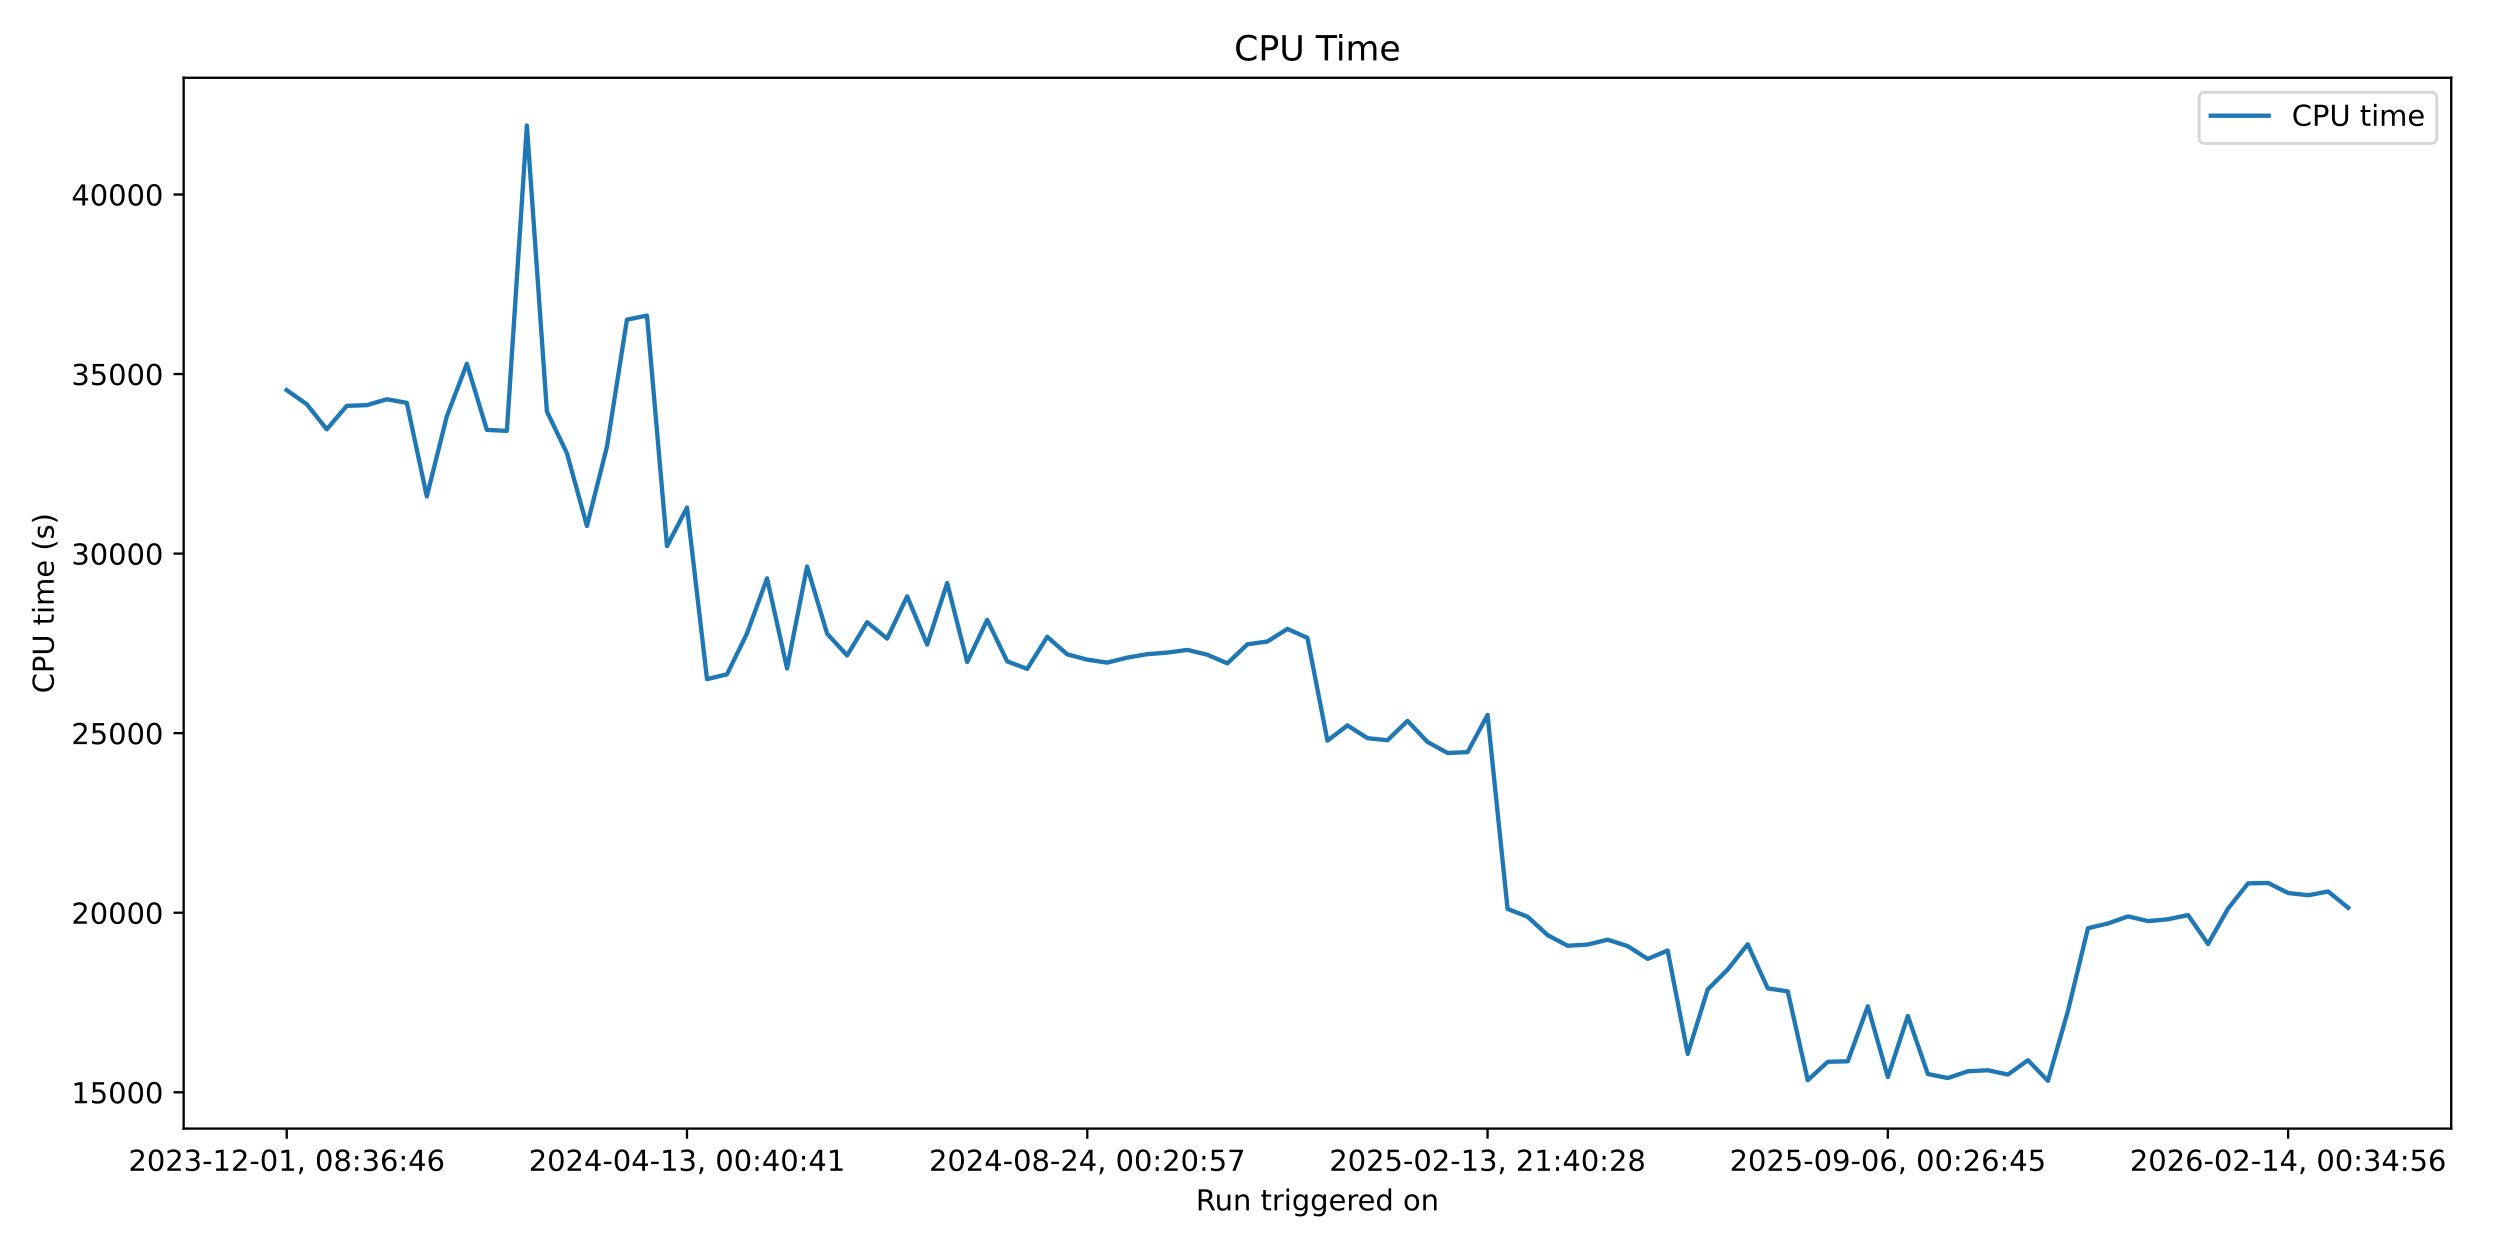
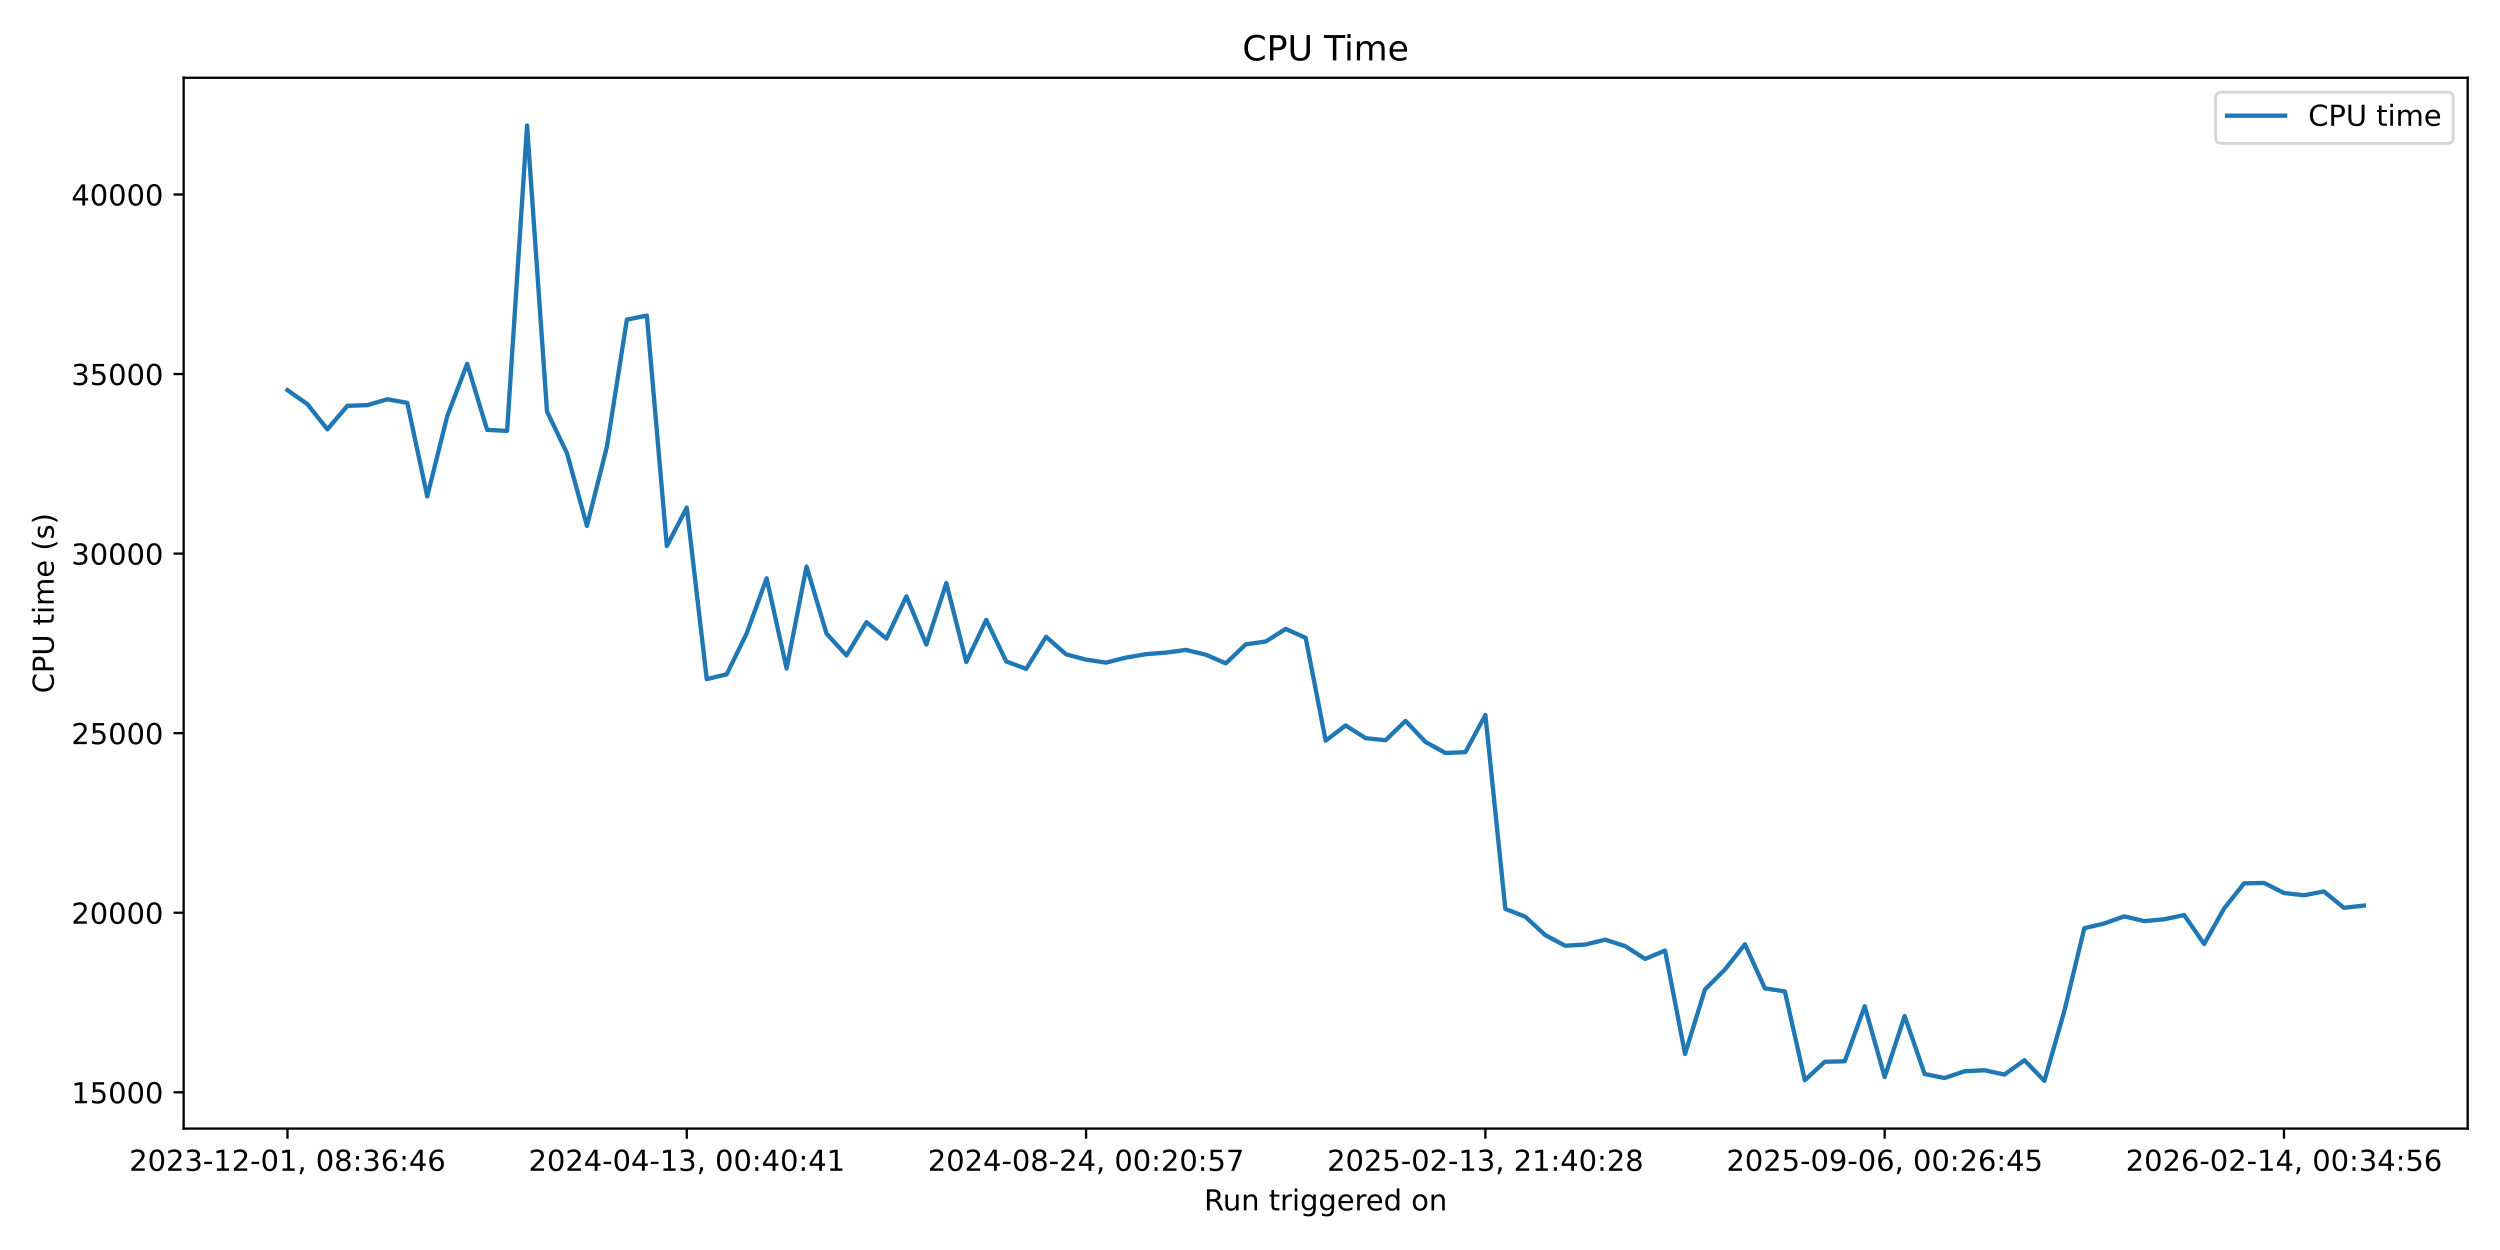
<svg xmlns="http://www.w3.org/2000/svg" xmlns:xlink="http://www.w3.org/1999/xlink" width="864pt" height="432pt" viewBox="0 0 864 432" version="1.1">
  <defs>
    <style type="text/css">*{stroke-linejoin: round; stroke-linecap: butt}</style>
  </defs>
  <g id="figure_1">
    <g id="patch_1">
      <path d="M 0 432  L 864 432  L 864 0  L 0 0  z " style="fill: #ffffff" />
    </g>
    <g id="axes_1">
      <g id="patch_2">
-         <path d="M 63.47 390.04  L 847.141 390.04  L 847.141 26.88  L 63.47 26.88  z " style="fill: #ffffff" />
+         <path d="M 63.47 390.04  L 852.824 390.04  L 852.824 26.88  L 63.47 26.88  z " style="fill: #ffffff" />
      </g>
      <g id="matplotlib.axis_1">
        <g id="xtick_1">
          <g id="line2d_1">
            <defs>
-               <path id="m4ea65f5bb1" d="M 0 0  L 0 3.5  " style="stroke: #000000; stroke-width: 0.8" />
+               <path id="mcae51b14b5" d="M 0 0  L 0 3.5  " style="stroke: #000000; stroke-width: 0.8" />
            </defs>
            <g>
-               <use xlink:href="#m4ea65f5bb1" x="99.091" y="390.04" style="stroke: #000000; stroke-width: 0.8" />
+               <use xlink:href="#mcae51b14b5" x="99.35" y="390.04" style="stroke: #000000; stroke-width: 0.8" />
            </g>
          </g>
          <g id="text_1">
-             <g transform="translate(44.39923 404.6384) scale(0.1 -0.1)">
+             <g transform="translate(44.65754 404.6384) scale(0.1 -0.1)">
              <defs>
                <path id="DejaVuSans-32" d="M 1228 531  L 3431 531  L 3431 0  L 469 0  L 469 531  Q 828 903 1448 1529  Q 2069 2156 2228 2338  Q 2531 2678 2651 2914  Q 2772 3150 2772 3378  Q 2772 3750 2511 3984  Q 2250 4219 1831 4219  Q 1534 4219 1204 4116  Q 875 4013 500 3803  L 500 4441  Q 881 4594 1212 4672  Q 1544 4750 1819 4750  Q 2544 4750 2975 4387  Q 3406 4025 3406 3419  Q 3406 3131 3298 2873  Q 3191 2616 2906 2266  Q 2828 2175 2409 1742  Q 1991 1309 1228 531  z " transform="scale(0.015625)" />
                <path id="DejaVuSans-30" d="M 2034 4250  Q 1547 4250 1301 3770  Q 1056 3291 1056 2328  Q 1056 1369 1301 889  Q 1547 409 2034 409  Q 2525 409 2770 889  Q 3016 1369 3016 2328  Q 3016 3291 2770 3770  Q 2525 4250 2034 4250  z M 2034 4750  Q 2819 4750 3233 4129  Q 3647 3509 3647 2328  Q 3647 1150 3233 529  Q 2819 -91 2034 -91  Q 1250 -91 836 529  Q 422 1150 422 2328  Q 422 3509 836 4129  Q 1250 4750 2034 4750  z " transform="scale(0.015625)" />
                <path id="DejaVuSans-33" d="M 2597 2516  Q 3050 2419 3304 2112  Q 3559 1806 3559 1356  Q 3559 666 3084 287  Q 2609 -91 1734 -91  Q 1441 -91 1130 -33  Q 819 25 488 141  L 488 750  Q 750 597 1062 519  Q 1375 441 1716 441  Q 2309 441 2620 675  Q 2931 909 2931 1356  Q 2931 1769 2642 2001  Q 2353 2234 1838 2234  L 1294 2234  L 1294 2753  L 1863 2753  Q 2328 2753 2575 2939  Q 2822 3125 2822 3475  Q 2822 3834 2567 4026  Q 2313 4219 1838 4219  Q 1578 4219 1281 4162  Q 984 4106 628 3988  L 628 4550  Q 988 4650 1302 4700  Q 1616 4750 1894 4750  Q 2613 4750 3031 4423  Q 3450 4097 3450 3541  Q 3450 3153 3228 2886  Q 3006 2619 2597 2516  z " transform="scale(0.015625)" />
                <path id="DejaVuSans-2d" d="M 313 2009  L 1997 2009  L 1997 1497  L 313 1497  L 313 2009  z " transform="scale(0.015625)" />
                <path id="DejaVuSans-31" d="M 794 531  L 1825 531  L 1825 4091  L 703 3866  L 703 4441  L 1819 4666  L 2450 4666  L 2450 531  L 3481 531  L 3481 0  L 794 0  L 794 531  z " transform="scale(0.015625)" />
                <path id="DejaVuSans-2c" d="M 750 794  L 1409 794  L 1409 256  L 897 -744  L 494 -744  L 750 256  L 750 794  z " transform="scale(0.015625)" />
                <path id="DejaVuSans-20" transform="scale(0.015625)" />
                <path id="DejaVuSans-38" d="M 2034 2216  Q 1584 2216 1326 1975  Q 1069 1734 1069 1313  Q 1069 891 1326 650  Q 1584 409 2034 409  Q 2484 409 2743 651  Q 3003 894 3003 1313  Q 3003 1734 2745 1975  Q 2488 2216 2034 2216  z M 1403 2484  Q 997 2584 770 2862  Q 544 3141 544 3541  Q 544 4100 942 4425  Q 1341 4750 2034 4750  Q 2731 4750 3128 4425  Q 3525 4100 3525 3541  Q 3525 3141 3298 2862  Q 3072 2584 2669 2484  Q 3125 2378 3379 2068  Q 3634 1759 3634 1313  Q 3634 634 3220 271  Q 2806 -91 2034 -91  Q 1263 -91 848 271  Q 434 634 434 1313  Q 434 1759 690 2068  Q 947 2378 1403 2484  z M 1172 3481  Q 1172 3119 1398 2916  Q 1625 2713 2034 2713  Q 2441 2713 2670 2916  Q 2900 3119 2900 3481  Q 2900 3844 2670 4047  Q 2441 4250 2034 4250  Q 1625 4250 1398 4047  Q 1172 3844 1172 3481  z " transform="scale(0.015625)" />
                <path id="DejaVuSans-3a" d="M 750 794  L 1409 794  L 1409 0  L 750 0  L 750 794  z M 750 3309  L 1409 3309  L 1409 2516  L 750 2516  L 750 3309  z " transform="scale(0.015625)" />
                <path id="DejaVuSans-36" d="M 2113 2584  Q 1688 2584 1439 2293  Q 1191 2003 1191 1497  Q 1191 994 1439 701  Q 1688 409 2113 409  Q 2538 409 2786 701  Q 3034 994 3034 1497  Q 3034 2003 2786 2293  Q 2538 2584 2113 2584  z M 3366 4563  L 3366 3988  Q 3128 4100 2886 4159  Q 2644 4219 2406 4219  Q 1781 4219 1451 3797  Q 1122 3375 1075 2522  Q 1259 2794 1537 2939  Q 1816 3084 2150 3084  Q 2853 3084 3261 2657  Q 3669 2231 3669 1497  Q 3669 778 3244 343  Q 2819 -91 2113 -91  Q 1303 -91 875 529  Q 447 1150 447 2328  Q 447 3434 972 4092  Q 1497 4750 2381 4750  Q 2619 4750 2861 4703  Q 3103 4656 3366 4563  z " transform="scale(0.015625)" />
                <path id="DejaVuSans-34" d="M 2419 4116  L 825 1625  L 2419 1625  L 2419 4116  z M 2253 4666  L 3047 4666  L 3047 1625  L 3713 1625  L 3713 1100  L 3047 1100  L 3047 0  L 2419 0  L 2419 1100  L 313 1100  L 313 1709  L 2253 4666  z " transform="scale(0.015625)" />
              </defs>
              <use xlink:href="#DejaVuSans-32" />
              <use xlink:href="#DejaVuSans-30" transform="translate(63.62305 0)" />
              <use xlink:href="#DejaVuSans-32" transform="translate(127.2461 0)" />
              <use xlink:href="#DejaVuSans-33" transform="translate(190.8691 0)" />
              <use xlink:href="#DejaVuSans-2d" transform="translate(254.4922 0)" />
              <use xlink:href="#DejaVuSans-31" transform="translate(290.5762 0)" />
              <use xlink:href="#DejaVuSans-32" transform="translate(354.1992 0)" />
              <use xlink:href="#DejaVuSans-2d" transform="translate(417.8223 0)" />
              <use xlink:href="#DejaVuSans-30" transform="translate(453.9062 0)" />
              <use xlink:href="#DejaVuSans-31" transform="translate(517.5293 0)" />
              <use xlink:href="#DejaVuSans-2c" transform="translate(581.1523 0)" />
              <use xlink:href="#DejaVuSans-20" transform="translate(612.9395 0)" />
              <use xlink:href="#DejaVuSans-30" transform="translate(644.7266 0)" />
              <use xlink:href="#DejaVuSans-38" transform="translate(708.3496 0)" />
              <use xlink:href="#DejaVuSans-3a" transform="translate(771.9727 0)" />
              <use xlink:href="#DejaVuSans-33" transform="translate(805.6641 0)" />
              <use xlink:href="#DejaVuSans-36" transform="translate(869.2871 0)" />
              <use xlink:href="#DejaVuSans-3a" transform="translate(932.9102 0)" />
              <use xlink:href="#DejaVuSans-34" transform="translate(966.6016 0)" />
              <use xlink:href="#DejaVuSans-36" transform="translate(1030.225 0)" />
            </g>
          </g>
        </g>
        <g id="xtick_2">
          <g id="line2d_2">
            <g>
-               <use xlink:href="#m4ea65f5bb1" x="237.427" y="390.04" style="stroke: #000000; stroke-width: 0.8" />
+               <use xlink:href="#mcae51b14b5" x="237.349" y="390.04" style="stroke: #000000; stroke-width: 0.8" />
            </g>
          </g>
          <g id="text_2">
-             <g transform="translate(182.7349 404.6384) scale(0.1 -0.1)">
+             <g transform="translate(182.6565 404.6384) scale(0.1 -0.1)">
              <use xlink:href="#DejaVuSans-32" />
              <use xlink:href="#DejaVuSans-30" transform="translate(63.62305 0)" />
              <use xlink:href="#DejaVuSans-32" transform="translate(127.2461 0)" />
              <use xlink:href="#DejaVuSans-34" transform="translate(190.8691 0)" />
              <use xlink:href="#DejaVuSans-2d" transform="translate(254.4922 0)" />
              <use xlink:href="#DejaVuSans-30" transform="translate(290.5762 0)" />
              <use xlink:href="#DejaVuSans-34" transform="translate(354.1992 0)" />
              <use xlink:href="#DejaVuSans-2d" transform="translate(417.8223 0)" />
              <use xlink:href="#DejaVuSans-31" transform="translate(453.9062 0)" />
              <use xlink:href="#DejaVuSans-33" transform="translate(517.5293 0)" />
              <use xlink:href="#DejaVuSans-2c" transform="translate(581.1523 0)" />
              <use xlink:href="#DejaVuSans-20" transform="translate(612.9395 0)" />
              <use xlink:href="#DejaVuSans-30" transform="translate(644.7266 0)" />
              <use xlink:href="#DejaVuSans-30" transform="translate(708.3496 0)" />
              <use xlink:href="#DejaVuSans-3a" transform="translate(771.9727 0)" />
              <use xlink:href="#DejaVuSans-34" transform="translate(805.6641 0)" />
              <use xlink:href="#DejaVuSans-30" transform="translate(869.2871 0)" />
              <use xlink:href="#DejaVuSans-3a" transform="translate(932.9102 0)" />
              <use xlink:href="#DejaVuSans-34" transform="translate(966.6016 0)" />
              <use xlink:href="#DejaVuSans-31" transform="translate(1030.225 0)" />
            </g>
          </g>
        </g>
        <g id="xtick_3">
          <g id="line2d_3">
            <g>
-               <use xlink:href="#m4ea65f5bb1" x="375.763" y="390.04" style="stroke: #000000; stroke-width: 0.8" />
+               <use xlink:href="#mcae51b14b5" x="375.348" y="390.04" style="stroke: #000000; stroke-width: 0.8" />
            </g>
          </g>
          <g id="text_3">
-             <g transform="translate(321.0705 404.6384) scale(0.1 -0.1)">
+             <g transform="translate(320.6554 404.6384) scale(0.1 -0.1)">
              <defs>
                <path id="DejaVuSans-35" d="M 691 4666  L 3169 4666  L 3169 4134  L 1269 4134  L 1269 2991  Q 1406 3038 1543 3061  Q 1681 3084 1819 3084  Q 2600 3084 3056 2656  Q 3513 2228 3513 1497  Q 3513 744 3044 326  Q 2575 -91 1722 -91  Q 1428 -91 1123 -41  Q 819 9 494 109  L 494 744  Q 775 591 1075 516  Q 1375 441 1709 441  Q 2250 441 2565 725  Q 2881 1009 2881 1497  Q 2881 1984 2565 2268  Q 2250 2553 1709 2553  Q 1456 2553 1204 2497  Q 953 2441 691 2322  L 691 4666  z " transform="scale(0.015625)" />
                <path id="DejaVuSans-37" d="M 525 4666  L 3525 4666  L 3525 4397  L 1831 0  L 1172 0  L 2766 4134  L 525 4134  L 525 4666  z " transform="scale(0.015625)" />
              </defs>
              <use xlink:href="#DejaVuSans-32" />
              <use xlink:href="#DejaVuSans-30" transform="translate(63.62305 0)" />
              <use xlink:href="#DejaVuSans-32" transform="translate(127.2461 0)" />
              <use xlink:href="#DejaVuSans-34" transform="translate(190.8691 0)" />
              <use xlink:href="#DejaVuSans-2d" transform="translate(254.4922 0)" />
              <use xlink:href="#DejaVuSans-30" transform="translate(290.5762 0)" />
              <use xlink:href="#DejaVuSans-38" transform="translate(354.1992 0)" />
              <use xlink:href="#DejaVuSans-2d" transform="translate(417.8223 0)" />
              <use xlink:href="#DejaVuSans-32" transform="translate(453.9062 0)" />
              <use xlink:href="#DejaVuSans-34" transform="translate(517.5293 0)" />
              <use xlink:href="#DejaVuSans-2c" transform="translate(581.1523 0)" />
              <use xlink:href="#DejaVuSans-20" transform="translate(612.9395 0)" />
              <use xlink:href="#DejaVuSans-30" transform="translate(644.7266 0)" />
              <use xlink:href="#DejaVuSans-30" transform="translate(708.3496 0)" />
              <use xlink:href="#DejaVuSans-3a" transform="translate(771.9727 0)" />
              <use xlink:href="#DejaVuSans-32" transform="translate(805.6641 0)" />
              <use xlink:href="#DejaVuSans-30" transform="translate(869.2871 0)" />
              <use xlink:href="#DejaVuSans-3a" transform="translate(932.9102 0)" />
              <use xlink:href="#DejaVuSans-35" transform="translate(966.6016 0)" />
              <use xlink:href="#DejaVuSans-37" transform="translate(1030.225 0)" />
            </g>
          </g>
        </g>
        <g id="xtick_4">
          <g id="line2d_4">
            <g>
-               <use xlink:href="#m4ea65f5bb1" x="514.098" y="390.04" style="stroke: #000000; stroke-width: 0.8" />
+               <use xlink:href="#mcae51b14b5" x="513.347" y="390.04" style="stroke: #000000; stroke-width: 0.8" />
            </g>
          </g>
          <g id="text_4">
-             <g transform="translate(459.4061 404.6384) scale(0.1 -0.1)">
+             <g transform="translate(458.6544 404.6384) scale(0.1 -0.1)">
              <use xlink:href="#DejaVuSans-32" />
              <use xlink:href="#DejaVuSans-30" transform="translate(63.62305 0)" />
              <use xlink:href="#DejaVuSans-32" transform="translate(127.2461 0)" />
              <use xlink:href="#DejaVuSans-35" transform="translate(190.8691 0)" />
              <use xlink:href="#DejaVuSans-2d" transform="translate(254.4922 0)" />
              <use xlink:href="#DejaVuSans-30" transform="translate(290.5762 0)" />
              <use xlink:href="#DejaVuSans-32" transform="translate(354.1992 0)" />
              <use xlink:href="#DejaVuSans-2d" transform="translate(417.8223 0)" />
              <use xlink:href="#DejaVuSans-31" transform="translate(453.9062 0)" />
              <use xlink:href="#DejaVuSans-33" transform="translate(517.5293 0)" />
              <use xlink:href="#DejaVuSans-2c" transform="translate(581.1523 0)" />
              <use xlink:href="#DejaVuSans-20" transform="translate(612.9395 0)" />
              <use xlink:href="#DejaVuSans-32" transform="translate(644.7266 0)" />
              <use xlink:href="#DejaVuSans-31" transform="translate(708.3496 0)" />
              <use xlink:href="#DejaVuSans-3a" transform="translate(771.9727 0)" />
              <use xlink:href="#DejaVuSans-34" transform="translate(805.6641 0)" />
              <use xlink:href="#DejaVuSans-30" transform="translate(869.2871 0)" />
              <use xlink:href="#DejaVuSans-3a" transform="translate(932.9102 0)" />
              <use xlink:href="#DejaVuSans-32" transform="translate(966.6016 0)" />
              <use xlink:href="#DejaVuSans-38" transform="translate(1030.225 0)" />
            </g>
          </g>
        </g>
        <g id="xtick_5">
          <g id="line2d_5">
            <g>
-               <use xlink:href="#m4ea65f5bb1" x="652.434" y="390.04" style="stroke: #000000; stroke-width: 0.8" />
+               <use xlink:href="#mcae51b14b5" x="651.345" y="390.04" style="stroke: #000000; stroke-width: 0.8" />
            </g>
          </g>
          <g id="text_5">
-             <g transform="translate(597.7417 404.6384) scale(0.1 -0.1)">
+             <g transform="translate(596.6533 404.6384) scale(0.1 -0.1)">
              <defs>
                <path id="DejaVuSans-39" d="M 703 97  L 703 672  Q 941 559 1184 500  Q 1428 441 1663 441  Q 2288 441 2617 861  Q 2947 1281 2994 2138  Q 2813 1869 2534 1725  Q 2256 1581 1919 1581  Q 1219 1581 811 2004  Q 403 2428 403 3163  Q 403 3881 828 4315  Q 1253 4750 1959 4750  Q 2769 4750 3195 4129  Q 3622 3509 3622 2328  Q 3622 1225 3098 567  Q 2575 -91 1691 -91  Q 1453 -91 1209 -44  Q 966 3 703 97  z M 1959 2075  Q 2384 2075 2632 2365  Q 2881 2656 2881 3163  Q 2881 3666 2632 3958  Q 2384 4250 1959 4250  Q 1534 4250 1286 3958  Q 1038 3666 1038 3163  Q 1038 2656 1286 2365  Q 1534 2075 1959 2075  z " transform="scale(0.015625)" />
              </defs>
              <use xlink:href="#DejaVuSans-32" />
              <use xlink:href="#DejaVuSans-30" transform="translate(63.62305 0)" />
              <use xlink:href="#DejaVuSans-32" transform="translate(127.2461 0)" />
              <use xlink:href="#DejaVuSans-35" transform="translate(190.8691 0)" />
              <use xlink:href="#DejaVuSans-2d" transform="translate(254.4922 0)" />
              <use xlink:href="#DejaVuSans-30" transform="translate(290.5762 0)" />
              <use xlink:href="#DejaVuSans-39" transform="translate(354.1992 0)" />
              <use xlink:href="#DejaVuSans-2d" transform="translate(417.8223 0)" />
              <use xlink:href="#DejaVuSans-30" transform="translate(453.9062 0)" />
              <use xlink:href="#DejaVuSans-36" transform="translate(517.5293 0)" />
              <use xlink:href="#DejaVuSans-2c" transform="translate(581.1523 0)" />
              <use xlink:href="#DejaVuSans-20" transform="translate(612.9395 0)" />
              <use xlink:href="#DejaVuSans-30" transform="translate(644.7266 0)" />
              <use xlink:href="#DejaVuSans-30" transform="translate(708.3496 0)" />
              <use xlink:href="#DejaVuSans-3a" transform="translate(771.9727 0)" />
              <use xlink:href="#DejaVuSans-32" transform="translate(805.6641 0)" />
              <use xlink:href="#DejaVuSans-36" transform="translate(869.2871 0)" />
              <use xlink:href="#DejaVuSans-3a" transform="translate(932.9102 0)" />
              <use xlink:href="#DejaVuSans-34" transform="translate(966.6016 0)" />
              <use xlink:href="#DejaVuSans-35" transform="translate(1030.225 0)" />
            </g>
          </g>
        </g>
        <g id="xtick_6">
          <g id="line2d_6">
            <g>
-               <use xlink:href="#m4ea65f5bb1" x="790.77" y="390.04" style="stroke: #000000; stroke-width: 0.8" />
+               <use xlink:href="#mcae51b14b5" x="789.344" y="390.04" style="stroke: #000000; stroke-width: 0.8" />
            </g>
          </g>
          <g id="text_6">
-             <g transform="translate(736.0773 404.6384) scale(0.1 -0.1)">
+             <g transform="translate(734.6522 404.6384) scale(0.1 -0.1)">
              <use xlink:href="#DejaVuSans-32" />
              <use xlink:href="#DejaVuSans-30" transform="translate(63.62305 0)" />
              <use xlink:href="#DejaVuSans-32" transform="translate(127.2461 0)" />
              <use xlink:href="#DejaVuSans-36" transform="translate(190.8691 0)" />
              <use xlink:href="#DejaVuSans-2d" transform="translate(254.4922 0)" />
              <use xlink:href="#DejaVuSans-30" transform="translate(290.5762 0)" />
              <use xlink:href="#DejaVuSans-32" transform="translate(354.1992 0)" />
              <use xlink:href="#DejaVuSans-2d" transform="translate(417.8223 0)" />
              <use xlink:href="#DejaVuSans-31" transform="translate(453.9062 0)" />
              <use xlink:href="#DejaVuSans-34" transform="translate(517.5293 0)" />
              <use xlink:href="#DejaVuSans-2c" transform="translate(581.1523 0)" />
              <use xlink:href="#DejaVuSans-20" transform="translate(612.9395 0)" />
              <use xlink:href="#DejaVuSans-30" transform="translate(644.7266 0)" />
              <use xlink:href="#DejaVuSans-30" transform="translate(708.3496 0)" />
              <use xlink:href="#DejaVuSans-3a" transform="translate(771.9727 0)" />
              <use xlink:href="#DejaVuSans-33" transform="translate(805.6641 0)" />
              <use xlink:href="#DejaVuSans-34" transform="translate(869.2871 0)" />
              <use xlink:href="#DejaVuSans-3a" transform="translate(932.9102 0)" />
              <use xlink:href="#DejaVuSans-35" transform="translate(966.6016 0)" />
              <use xlink:href="#DejaVuSans-36" transform="translate(1030.225 0)" />
            </g>
          </g>
        </g>
        <g id="text_7">
-           <g transform="translate(413.2892 418.3166) scale(0.1 -0.1)">
+           <g transform="translate(416.1306 418.3166) scale(0.1 -0.1)">
            <defs>
              <path id="DejaVuSans-52" d="M 2841 2188  Q 3044 2119 3236 1894  Q 3428 1669 3622 1275  L 4263 0  L 3584 0  L 2988 1197  Q 2756 1666 2539 1819  Q 2322 1972 1947 1972  L 1259 1972  L 1259 0  L 628 0  L 628 4666  L 2053 4666  Q 2853 4666 3247 4331  Q 3641 3997 3641 3322  Q 3641 2881 3436 2590  Q 3231 2300 2841 2188  z M 1259 4147  L 1259 2491  L 2053 2491  Q 2509 2491 2742 2702  Q 2975 2913 2975 3322  Q 2975 3731 2742 3939  Q 2509 4147 2053 4147  L 1259 4147  z " transform="scale(0.015625)" />
              <path id="DejaVuSans-75" d="M 544 1381  L 544 3500  L 1119 3500  L 1119 1403  Q 1119 906 1312 657  Q 1506 409 1894 409  Q 2359 409 2629 706  Q 2900 1003 2900 1516  L 2900 3500  L 3475 3500  L 3475 0  L 2900 0  L 2900 538  Q 2691 219 2414 64  Q 2138 -91 1772 -91  Q 1169 -91 856 284  Q 544 659 544 1381  z M 1991 3584  L 1991 3584  z " transform="scale(0.015625)" />
              <path id="DejaVuSans-6e" d="M 3513 2113  L 3513 0  L 2938 0  L 2938 2094  Q 2938 2591 2744 2837  Q 2550 3084 2163 3084  Q 1697 3084 1428 2787  Q 1159 2491 1159 1978  L 1159 0  L 581 0  L 581 3500  L 1159 3500  L 1159 2956  Q 1366 3272 1645 3428  Q 1925 3584 2291 3584  Q 2894 3584 3203 3211  Q 3513 2838 3513 2113  z " transform="scale(0.015625)" />
              <path id="DejaVuSans-74" d="M 1172 4494  L 1172 3500  L 2356 3500  L 2356 3053  L 1172 3053  L 1172 1153  Q 1172 725 1289 603  Q 1406 481 1766 481  L 2356 481  L 2356 0  L 1766 0  Q 1100 0 847 248  Q 594 497 594 1153  L 594 3053  L 172 3053  L 172 3500  L 594 3500  L 594 4494  L 1172 4494  z " transform="scale(0.015625)" />
              <path id="DejaVuSans-72" d="M 2631 2963  Q 2534 3019 2420 3045  Q 2306 3072 2169 3072  Q 1681 3072 1420 2755  Q 1159 2438 1159 1844  L 1159 0  L 581 0  L 581 3500  L 1159 3500  L 1159 2956  Q 1341 3275 1631 3429  Q 1922 3584 2338 3584  Q 2397 3584 2469 3576  Q 2541 3569 2628 3553  L 2631 2963  z " transform="scale(0.015625)" />
              <path id="DejaVuSans-69" d="M 603 3500  L 1178 3500  L 1178 0  L 603 0  L 603 3500  z M 603 4863  L 1178 4863  L 1178 4134  L 603 4134  L 603 4863  z " transform="scale(0.015625)" />
              <path id="DejaVuSans-67" d="M 2906 1791  Q 2906 2416 2648 2759  Q 2391 3103 1925 3103  Q 1463 3103 1205 2759  Q 947 2416 947 1791  Q 947 1169 1205 825  Q 1463 481 1925 481  Q 2391 481 2648 825  Q 2906 1169 2906 1791  z M 3481 434  Q 3481 -459 3084 -895  Q 2688 -1331 1869 -1331  Q 1566 -1331 1297 -1286  Q 1028 -1241 775 -1147  L 775 -588  Q 1028 -725 1275 -790  Q 1522 -856 1778 -856  Q 2344 -856 2625 -561  Q 2906 -266 2906 331  L 2906 616  Q 2728 306 2450 153  Q 2172 0 1784 0  Q 1141 0 747 490  Q 353 981 353 1791  Q 353 2603 747 3093  Q 1141 3584 1784 3584  Q 2172 3584 2450 3431  Q 2728 3278 2906 2969  L 2906 3500  L 3481 3500  L 3481 434  z " transform="scale(0.015625)" />
              <path id="DejaVuSans-65" d="M 3597 1894  L 3597 1613  L 953 1613  Q 991 1019 1311 708  Q 1631 397 2203 397  Q 2534 397 2845 478  Q 3156 559 3463 722  L 3463 178  Q 3153 47 2828 -22  Q 2503 -91 2169 -91  Q 1331 -91 842 396  Q 353 884 353 1716  Q 353 2575 817 3079  Q 1281 3584 2069 3584  Q 2775 3584 3186 3129  Q 3597 2675 3597 1894  z M 3022 2063  Q 3016 2534 2758 2815  Q 2500 3097 2075 3097  Q 1594 3097 1305 2825  Q 1016 2553 972 2059  L 3022 2063  z " transform="scale(0.015625)" />
              <path id="DejaVuSans-64" d="M 2906 2969  L 2906 4863  L 3481 4863  L 3481 0  L 2906 0  L 2906 525  Q 2725 213 2448 61  Q 2172 -91 1784 -91  Q 1150 -91 751 415  Q 353 922 353 1747  Q 353 2572 751 3078  Q 1150 3584 1784 3584  Q 2172 3584 2448 3432  Q 2725 3281 2906 2969  z M 947 1747  Q 947 1113 1208 752  Q 1469 391 1925 391  Q 2381 391 2643 752  Q 2906 1113 2906 1747  Q 2906 2381 2643 2742  Q 2381 3103 1925 3103  Q 1469 3103 1208 2742  Q 947 2381 947 1747  z " transform="scale(0.015625)" />
              <path id="DejaVuSans-6f" d="M 1959 3097  Q 1497 3097 1228 2736  Q 959 2375 959 1747  Q 959 1119 1226 758  Q 1494 397 1959 397  Q 2419 397 2687 759  Q 2956 1122 2956 1747  Q 2956 2369 2687 2733  Q 2419 3097 1959 3097  z M 1959 3584  Q 2709 3584 3137 3096  Q 3566 2609 3566 1747  Q 3566 888 3137 398  Q 2709 -91 1959 -91  Q 1206 -91 779 398  Q 353 888 353 1747  Q 353 2609 779 3096  Q 1206 3584 1959 3584  z " transform="scale(0.015625)" />
            </defs>
            <use xlink:href="#DejaVuSans-52" />
            <use xlink:href="#DejaVuSans-75" transform="translate(64.98242 0)" />
            <use xlink:href="#DejaVuSans-6e" transform="translate(128.3613 0)" />
            <use xlink:href="#DejaVuSans-20" transform="translate(191.7402 0)" />
            <use xlink:href="#DejaVuSans-74" transform="translate(223.5273 0)" />
            <use xlink:href="#DejaVuSans-72" transform="translate(262.7363 0)" />
            <use xlink:href="#DejaVuSans-69" transform="translate(303.8496 0)" />
            <use xlink:href="#DejaVuSans-67" transform="translate(331.6328 0)" />
            <use xlink:href="#DejaVuSans-67" transform="translate(395.1094 0)" />
            <use xlink:href="#DejaVuSans-65" transform="translate(458.5859 0)" />
            <use xlink:href="#DejaVuSans-72" transform="translate(520.1094 0)" />
            <use xlink:href="#DejaVuSans-65" transform="translate(558.9727 0)" />
            <use xlink:href="#DejaVuSans-64" transform="translate(620.4961 0)" />
            <use xlink:href="#DejaVuSans-20" transform="translate(683.9727 0)" />
            <use xlink:href="#DejaVuSans-6f" transform="translate(715.7598 0)" />
            <use xlink:href="#DejaVuSans-6e" transform="translate(776.9414 0)" />
          </g>
        </g>
      </g>
      <g id="matplotlib.axis_2">
        <g id="ytick_1">
          <g id="line2d_7">
            <defs>
-               <path id="m1f556aacea" d="M 0 0  L -3.5 0  " style="stroke: #000000; stroke-width: 0.8" />
+               <path id="mda39dd740d" d="M 0 0  L -3.5 0  " style="stroke: #000000; stroke-width: 0.8" />
            </defs>
            <g>
-               <use xlink:href="#m1f556aacea" x="63.47" y="377.497" style="stroke: #000000; stroke-width: 0.8" />
+               <use xlink:href="#mda39dd740d" x="63.47" y="377.497" style="stroke: #000000; stroke-width: 0.8" />
            </g>
          </g>
          <g id="text_8">
            <g transform="translate(24.6575 381.2958) scale(0.1 -0.1)">
              <use xlink:href="#DejaVuSans-31" />
              <use xlink:href="#DejaVuSans-35" transform="translate(63.62305 0)" />
              <use xlink:href="#DejaVuSans-30" transform="translate(127.2461 0)" />
              <use xlink:href="#DejaVuSans-30" transform="translate(190.8691 0)" />
              <use xlink:href="#DejaVuSans-30" transform="translate(254.4922 0)" />
            </g>
          </g>
        </g>
        <g id="ytick_2">
          <g id="line2d_8">
            <g>
-               <use xlink:href="#m1f556aacea" x="63.47" y="315.44" style="stroke: #000000; stroke-width: 0.8" />
+               <use xlink:href="#mda39dd740d" x="63.47" y="315.44" style="stroke: #000000; stroke-width: 0.8" />
            </g>
          </g>
          <g id="text_9">
            <g transform="translate(24.6575 319.2388) scale(0.1 -0.1)">
              <use xlink:href="#DejaVuSans-32" />
              <use xlink:href="#DejaVuSans-30" transform="translate(63.62305 0)" />
              <use xlink:href="#DejaVuSans-30" transform="translate(127.2461 0)" />
              <use xlink:href="#DejaVuSans-30" transform="translate(190.8691 0)" />
              <use xlink:href="#DejaVuSans-30" transform="translate(254.4922 0)" />
            </g>
          </g>
        </g>
        <g id="ytick_3">
          <g id="line2d_9">
            <g>
-               <use xlink:href="#m1f556aacea" x="63.47" y="253.383" style="stroke: #000000; stroke-width: 0.8" />
+               <use xlink:href="#mda39dd740d" x="63.47" y="253.383" style="stroke: #000000; stroke-width: 0.8" />
            </g>
          </g>
          <g id="text_10">
            <g transform="translate(24.6575 257.1818) scale(0.1 -0.1)">
              <use xlink:href="#DejaVuSans-32" />
              <use xlink:href="#DejaVuSans-35" transform="translate(63.62305 0)" />
              <use xlink:href="#DejaVuSans-30" transform="translate(127.2461 0)" />
              <use xlink:href="#DejaVuSans-30" transform="translate(190.8691 0)" />
              <use xlink:href="#DejaVuSans-30" transform="translate(254.4922 0)" />
            </g>
          </g>
        </g>
        <g id="ytick_4">
          <g id="line2d_10">
            <g>
-               <use xlink:href="#m1f556aacea" x="63.47" y="191.326" style="stroke: #000000; stroke-width: 0.8" />
+               <use xlink:href="#mda39dd740d" x="63.47" y="191.326" style="stroke: #000000; stroke-width: 0.8" />
            </g>
          </g>
          <g id="text_11">
            <g transform="translate(24.6575 195.1248) scale(0.1 -0.1)">
              <use xlink:href="#DejaVuSans-33" />
              <use xlink:href="#DejaVuSans-30" transform="translate(63.62305 0)" />
              <use xlink:href="#DejaVuSans-30" transform="translate(127.2461 0)" />
              <use xlink:href="#DejaVuSans-30" transform="translate(190.8691 0)" />
              <use xlink:href="#DejaVuSans-30" transform="translate(254.4922 0)" />
            </g>
          </g>
        </g>
        <g id="ytick_5">
          <g id="line2d_11">
            <g>
-               <use xlink:href="#m1f556aacea" x="63.47" y="129.269" style="stroke: #000000; stroke-width: 0.8" />
+               <use xlink:href="#mda39dd740d" x="63.47" y="129.269" style="stroke: #000000; stroke-width: 0.8" />
            </g>
          </g>
          <g id="text_12">
            <g transform="translate(24.6575 133.0678) scale(0.1 -0.1)">
              <use xlink:href="#DejaVuSans-33" />
              <use xlink:href="#DejaVuSans-35" transform="translate(63.62305 0)" />
              <use xlink:href="#DejaVuSans-30" transform="translate(127.2461 0)" />
              <use xlink:href="#DejaVuSans-30" transform="translate(190.8691 0)" />
              <use xlink:href="#DejaVuSans-30" transform="translate(254.4922 0)" />
            </g>
          </g>
        </g>
        <g id="ytick_6">
          <g id="line2d_12">
            <g>
-               <use xlink:href="#m1f556aacea" x="63.47" y="67.212" style="stroke: #000000; stroke-width: 0.8" />
+               <use xlink:href="#mda39dd740d" x="63.47" y="67.212" style="stroke: #000000; stroke-width: 0.8" />
            </g>
          </g>
          <g id="text_13">
            <g transform="translate(24.6575 71.01074) scale(0.1 -0.1)">
              <use xlink:href="#DejaVuSans-34" />
              <use xlink:href="#DejaVuSans-30" transform="translate(63.62305 0)" />
              <use xlink:href="#DejaVuSans-30" transform="translate(127.2461 0)" />
              <use xlink:href="#DejaVuSans-30" transform="translate(190.8691 0)" />
              <use xlink:href="#DejaVuSans-30" transform="translate(254.4922 0)" />
            </g>
          </g>
        </g>
        <g id="text_14">
          <g transform="translate(18.57781 239.6061) rotate(-90) scale(0.1 -0.1)">
            <defs>
              <path id="DejaVuSans-43" d="M 4122 4306  L 4122 3641  Q 3803 3938 3442 4084  Q 3081 4231 2675 4231  Q 1875 4231 1450 3742  Q 1025 3253 1025 2328  Q 1025 1406 1450 917  Q 1875 428 2675 428  Q 3081 428 3442 575  Q 3803 722 4122 1019  L 4122 359  Q 3791 134 3420 21  Q 3050 -91 2638 -91  Q 1578 -91 968 557  Q 359 1206 359 2328  Q 359 3453 968 4101  Q 1578 4750 2638 4750  Q 3056 4750 3426 4639  Q 3797 4528 4122 4306  z " transform="scale(0.015625)" />
              <path id="DejaVuSans-50" d="M 1259 4147  L 1259 2394  L 2053 2394  Q 2494 2394 2734 2622  Q 2975 2850 2975 3272  Q 2975 3691 2734 3919  Q 2494 4147 2053 4147  L 1259 4147  z M 628 4666  L 2053 4666  Q 2838 4666 3239 4311  Q 3641 3956 3641 3272  Q 3641 2581 3239 2228  Q 2838 1875 2053 1875  L 1259 1875  L 1259 0  L 628 0  L 628 4666  z " transform="scale(0.015625)" />
              <path id="DejaVuSans-55" d="M 556 4666  L 1191 4666  L 1191 1831  Q 1191 1081 1462 751  Q 1734 422 2344 422  Q 2950 422 3222 751  Q 3494 1081 3494 1831  L 3494 4666  L 4128 4666  L 4128 1753  Q 4128 841 3676 375  Q 3225 -91 2344 -91  Q 1459 -91 1007 375  Q 556 841 556 1753  L 556 4666  z " transform="scale(0.015625)" />
              <path id="DejaVuSans-6d" d="M 3328 2828  Q 3544 3216 3844 3400  Q 4144 3584 4550 3584  Q 5097 3584 5394 3201  Q 5691 2819 5691 2113  L 5691 0  L 5113 0  L 5113 2094  Q 5113 2597 4934 2840  Q 4756 3084 4391 3084  Q 3944 3084 3684 2787  Q 3425 2491 3425 1978  L 3425 0  L 2847 0  L 2847 2094  Q 2847 2600 2669 2842  Q 2491 3084 2119 3084  Q 1678 3084 1418 2786  Q 1159 2488 1159 1978  L 1159 0  L 581 0  L 581 3500  L 1159 3500  L 1159 2956  Q 1356 3278 1631 3431  Q 1906 3584 2284 3584  Q 2666 3584 2933 3390  Q 3200 3197 3328 2828  z " transform="scale(0.015625)" />
              <path id="DejaVuSans-28" d="M 1984 4856  Q 1566 4138 1362 3434  Q 1159 2731 1159 2009  Q 1159 1288 1364 580  Q 1569 -128 1984 -844  L 1484 -844  Q 1016 -109 783 600  Q 550 1309 550 2009  Q 550 2706 781 3412  Q 1013 4119 1484 4856  L 1984 4856  z " transform="scale(0.015625)" />
              <path id="DejaVuSans-73" d="M 2834 3397  L 2834 2853  Q 2591 2978 2328 3040  Q 2066 3103 1784 3103  Q 1356 3103 1142 2972  Q 928 2841 928 2578  Q 928 2378 1081 2264  Q 1234 2150 1697 2047  L 1894 2003  Q 2506 1872 2764 1633  Q 3022 1394 3022 966  Q 3022 478 2636 193  Q 2250 -91 1575 -91  Q 1294 -91 989 -36  Q 684 19 347 128  L 347 722  Q 666 556 975 473  Q 1284 391 1588 391  Q 1994 391 2212 530  Q 2431 669 2431 922  Q 2431 1156 2273 1281  Q 2116 1406 1581 1522  L 1381 1569  Q 847 1681 609 1914  Q 372 2147 372 2553  Q 372 3047 722 3315  Q 1072 3584 1716 3584  Q 2034 3584 2315 3537  Q 2597 3491 2834 3397  z " transform="scale(0.015625)" />
              <path id="DejaVuSans-29" d="M 513 4856  L 1013 4856  Q 1481 4119 1714 3412  Q 1947 2706 1947 2009  Q 1947 1309 1714 600  Q 1481 -109 1013 -844  L 513 -844  Q 928 -128 1133 580  Q 1338 1288 1338 2009  Q 1338 2731 1133 3434  Q 928 4138 513 4856  z " transform="scale(0.015625)" />
            </defs>
            <use xlink:href="#DejaVuSans-43" />
            <use xlink:href="#DejaVuSans-50" transform="translate(69.82422 0)" />
            <use xlink:href="#DejaVuSans-55" transform="translate(130.127 0)" />
            <use xlink:href="#DejaVuSans-20" transform="translate(203.3203 0)" />
            <use xlink:href="#DejaVuSans-74" transform="translate(235.1074 0)" />
            <use xlink:href="#DejaVuSans-69" transform="translate(274.3164 0)" />
            <use xlink:href="#DejaVuSans-6d" transform="translate(302.0996 0)" />
            <use xlink:href="#DejaVuSans-65" transform="translate(399.5117 0)" />
            <use xlink:href="#DejaVuSans-20" transform="translate(461.0352 0)" />
            <use xlink:href="#DejaVuSans-28" transform="translate(492.8223 0)" />
            <use xlink:href="#DejaVuSans-73" transform="translate(531.8359 0)" />
            <use xlink:href="#DejaVuSans-29" transform="translate(583.9355 0)" />
          </g>
        </g>
      </g>
      <g id="line2d_13">
-         <path d="M 99.091 134.833  L 106.008 139.694  L 112.925 148.374  L 119.842 140.259  L 126.759 140.022  L 133.675 137.988  L 140.592 139.217  L 147.509 171.558  L 154.426 143.86  L 161.342 125.734  L 168.259 148.562  L 175.176 148.917  L 182.093 43.387  L 189.01 142.207  L 195.926 156.635  L 202.843 181.762  L 209.76 154.384  L 216.677 110.457  L 223.593 109.065  L 230.51 188.71  L 237.427 175.433  L 244.344 234.707  L 251.261 233.04  L 258.177 218.884  L 265.094 199.882  L 272.011 231.02  L 278.928 195.797  L 285.845 218.982  L 292.761 226.518  L 299.678 215.042  L 306.595 220.686  L 313.512 206.09  L 320.428 222.775  L 327.345 201.509  L 334.262 228.797  L 341.179 214.226  L 348.096 228.582  L 355.012 231.154  L 361.929 220.076  L 368.846 226.148  L 375.763 227.974  L 382.679 229  L 389.596 227.266  L 396.513 226.082  L 403.43 225.536  L 410.347 224.604  L 417.263 226.267  L 424.18 229.259  L 431.097 222.678  L 438.014 221.707  L 444.93 217.348  L 451.847 220.462  L 458.764 255.972  L 465.681 250.714  L 472.598 255.114  L 479.514 255.823  L 486.431 249.131  L 493.348 256.428  L 500.265 260.237  L 507.181 259.938  L 514.098 247.102  L 521.015 314.118  L 527.932 316.82  L 534.849 323.173  L 541.765 326.852  L 548.682 326.444  L 555.599 324.756  L 562.516 326.974  L 569.433 331.4  L 576.349 328.503  L 583.266 364.237  L 590.183 341.958  L 597.1 335.042  L 604.016 326.348  L 610.933 341.578  L 617.85 342.633  L 624.767 373.308  L 631.684 366.949  L 638.6 366.783  L 645.517 347.771  L 652.434 372.213  L 659.351 351.131  L 666.267 371.175  L 673.184 372.572  L 680.101 370.228  L 687.018 369.88  L 693.935 371.36  L 700.851 366.411  L 707.768 373.533  L 714.685 349.358  L 721.602 320.792  L 728.518 319.141  L 735.435 316.697  L 742.352 318.33  L 749.269 317.699  L 756.186 316.247  L 763.102 326.244  L 770.019 313.982  L 776.936 305.288  L 783.853 305.149  L 790.77 308.615  L 797.686 309.404  L 804.603 308.088  L 811.52 313.735  " clip-path="url(#p60ba98a8a6)" style="fill: none; stroke: #1f77b4; stroke-width: 1.5; stroke-linecap: square" />
+         <path d="M 99.35 134.833  L 106.25 139.694  L 113.15 148.374  L 120.05 140.259  L 126.95 140.022  L 133.849 137.988  L 140.749 139.217  L 147.649 171.558  L 154.549 143.86  L 161.449 125.734  L 168.349 148.562  L 175.249 148.917  L 182.149 43.387  L 189.049 142.207  L 195.949 156.635  L 202.849 181.762  L 209.749 154.384  L 216.649 110.457  L 223.549 109.065  L 230.449 188.71  L 237.349 175.433  L 244.249 234.707  L 251.149 233.04  L 258.049 218.884  L 264.948 199.882  L 271.848 231.02  L 278.748 195.797  L 285.648 218.982  L 292.548 226.518  L 299.448 215.042  L 306.348 220.686  L 313.248 206.09  L 320.148 222.775  L 327.048 201.509  L 333.948 228.797  L 340.848 214.226  L 347.748 228.582  L 354.648 231.154  L 361.548 220.076  L 368.448 226.148  L 375.348 227.974  L 382.248 229  L 389.148 227.266  L 396.047 226.082  L 402.947 225.536  L 409.847 224.604  L 416.747 226.267  L 423.647 229.259  L 430.547 222.678  L 437.447 221.707  L 444.347 217.348  L 451.247 220.462  L 458.147 255.972  L 465.047 250.714  L 471.947 255.114  L 478.847 255.823  L 485.747 249.131  L 492.647 256.428  L 499.547 260.237  L 506.447 259.938  L 513.347 247.102  L 520.246 314.118  L 527.146 316.82  L 534.046 323.173  L 540.946 326.852  L 547.846 326.444  L 554.746 324.756  L 561.646 326.974  L 568.546 331.4  L 575.446 328.503  L 582.346 364.237  L 589.246 341.958  L 596.146 335.042  L 603.046 326.348  L 609.946 341.578  L 616.846 342.633  L 623.746 373.308  L 630.646 366.949  L 637.546 366.783  L 644.446 347.771  L 651.345 372.213  L 658.245 351.131  L 665.145 371.175  L 672.045 372.572  L 678.945 370.228  L 685.845 369.88  L 692.745 371.36  L 699.645 366.411  L 706.545 373.533  L 713.445 349.358  L 720.345 320.792  L 727.245 319.141  L 734.145 316.697  L 741.045 318.33  L 747.945 317.699  L 754.845 316.247  L 761.745 326.244  L 768.645 313.982  L 775.545 305.288  L 782.444 305.149  L 789.344 308.615  L 796.244 309.404  L 803.144 308.088  L 810.044 313.735  L 816.944 312.976  " clip-path="url(#p0fb0a16551)" style="fill: none; stroke: #1f77b4; stroke-width: 1.5; stroke-linecap: square" />
      </g>
      <g id="patch_3">
        <path d="M 63.47 390.04  L 63.47 26.88  " style="fill: none; stroke: #000000; stroke-width: 0.8; stroke-linejoin: miter; stroke-linecap: square" />
      </g>
      <g id="patch_4">
-         <path d="M 847.141 390.04  L 847.141 26.88  " style="fill: none; stroke: #000000; stroke-width: 0.8; stroke-linejoin: miter; stroke-linecap: square" />
+         <path d="M 852.824 390.04  L 852.824 26.88  " style="fill: none; stroke: #000000; stroke-width: 0.8; stroke-linejoin: miter; stroke-linecap: square" />
      </g>
      <g id="patch_5">
-         <path d="M 63.47 390.04  L 847.141 390.04  " style="fill: none; stroke: #000000; stroke-width: 0.8; stroke-linejoin: miter; stroke-linecap: square" />
+         <path d="M 63.47 390.04  L 852.824 390.04  " style="fill: none; stroke: #000000; stroke-width: 0.8; stroke-linejoin: miter; stroke-linecap: square" />
      </g>
      <g id="patch_6">
-         <path d="M 63.47 26.88  L 847.141 26.88  " style="fill: none; stroke: #000000; stroke-width: 0.8; stroke-linejoin: miter; stroke-linecap: square" />
+         <path d="M 63.47 26.88  L 852.824 26.88  " style="fill: none; stroke: #000000; stroke-width: 0.8; stroke-linejoin: miter; stroke-linecap: square" />
      </g>
      <g id="text_15">
-         <g transform="translate(426.5197 20.88) scale(0.12 -0.12)">
+         <g transform="translate(429.361 20.88) scale(0.12 -0.12)">
          <defs>
            <path id="DejaVuSans-54" d="M -19 4666  L 3928 4666  L 3928 4134  L 2272 4134  L 2272 0  L 1638 0  L 1638 4134  L -19 4134  L -19 4666  z " transform="scale(0.015625)" />
          </defs>
          <use xlink:href="#DejaVuSans-43" />
          <use xlink:href="#DejaVuSans-50" transform="translate(69.82422 0)" />
          <use xlink:href="#DejaVuSans-55" transform="translate(130.127 0)" />
          <use xlink:href="#DejaVuSans-20" transform="translate(203.3203 0)" />
          <use xlink:href="#DejaVuSans-54" transform="translate(235.1074 0)" />
          <use xlink:href="#DejaVuSans-69" transform="translate(293.0664 0)" />
          <use xlink:href="#DejaVuSans-6d" transform="translate(320.8496 0)" />
          <use xlink:href="#DejaVuSans-65" transform="translate(418.2617 0)" />
        </g>
      </g>
      <g id="legend_1">
        <g id="patch_7">
-           <path d="M 762.04 49.558  L 840.141 49.558  Q 842.141 49.558 842.141 47.558  L 842.141 33.88  Q 842.141 31.88 840.141 31.88  L 762.04 31.88  Q 760.04 31.88 760.04 33.88  L 760.04 47.558  Q 760.04 49.558 762.04 49.558  z " style="fill: #ffffff; opacity: 0.8; stroke: #cccccc; stroke-linejoin: miter" />
+           <path d="M 767.722 49.558  L 845.824 49.558  Q 847.824 49.558 847.824 47.558  L 847.824 33.88  Q 847.824 31.88 845.824 31.88  L 767.722 31.88  Q 765.722 31.88 765.722 33.88  L 765.722 47.558  Q 765.722 49.558 767.722 49.558  z " style="fill: #ffffff; opacity: 0.8; stroke: #cccccc; stroke-linejoin: miter" />
        </g>
        <g id="line2d_14">
-           <path d="M 764.04 39.978  L 774.04 39.978  L 784.04 39.978  " style="fill: none; stroke: #1f77b4; stroke-width: 1.5; stroke-linecap: square" />
+           <path d="M 769.722 39.978  L 779.722 39.978  L 789.722 39.978  " style="fill: none; stroke: #1f77b4; stroke-width: 1.5; stroke-linecap: square" />
        </g>
        <g id="text_16">
-           <g transform="translate(792.0397 43.47844) scale(0.1 -0.1)">
+           <g transform="translate(797.7224 43.47844) scale(0.1 -0.1)">
            <use xlink:href="#DejaVuSans-43" />
            <use xlink:href="#DejaVuSans-50" transform="translate(69.82422 0)" />
            <use xlink:href="#DejaVuSans-55" transform="translate(130.127 0)" />
            <use xlink:href="#DejaVuSans-20" transform="translate(203.3203 0)" />
            <use xlink:href="#DejaVuSans-74" transform="translate(235.1074 0)" />
            <use xlink:href="#DejaVuSans-69" transform="translate(274.3164 0)" />
            <use xlink:href="#DejaVuSans-6d" transform="translate(302.0996 0)" />
            <use xlink:href="#DejaVuSans-65" transform="translate(399.5117 0)" />
          </g>
        </g>
      </g>
    </g>
  </g>
  <defs>
-     <clipPath id="p60ba98a8a6">
-       <rect x="63.47" y="26.88" width="783.671" height="363.16" />
+     <clipPath id="p0fb0a16551">
+       <rect x="63.47" y="26.88" width="789.354" height="363.16" />
    </clipPath>
  </defs>
</svg>
